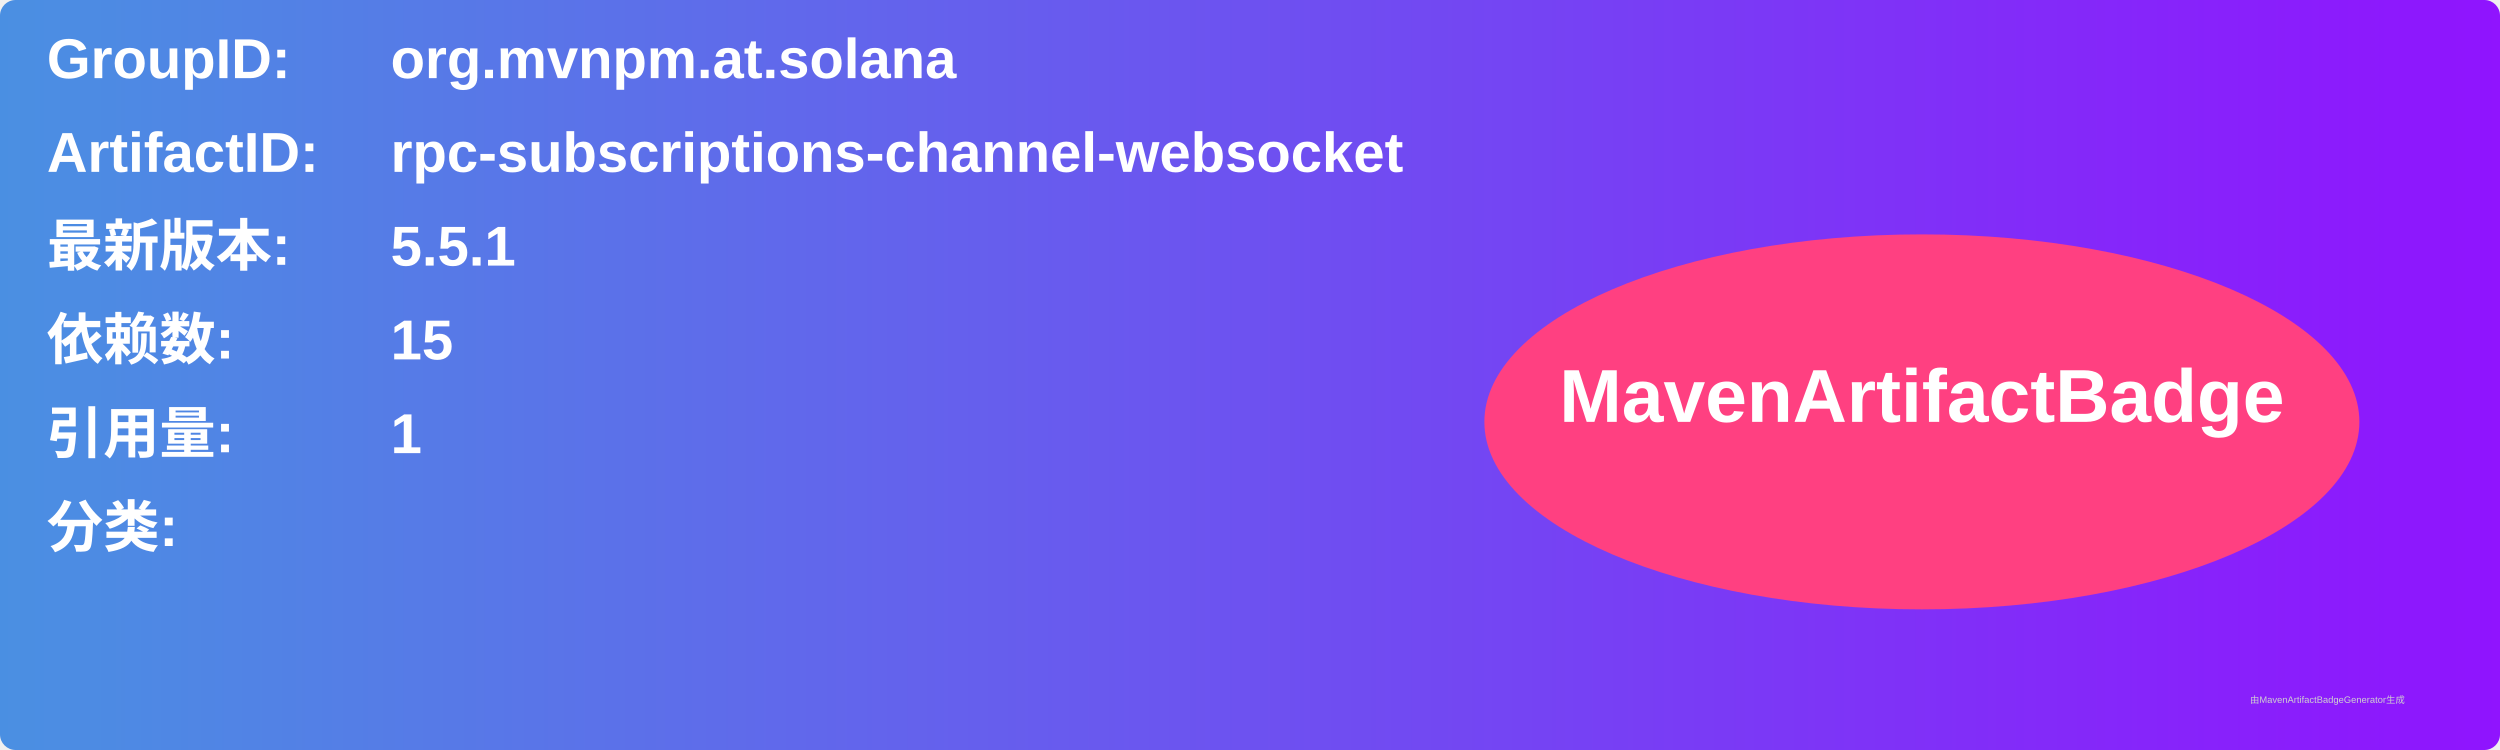
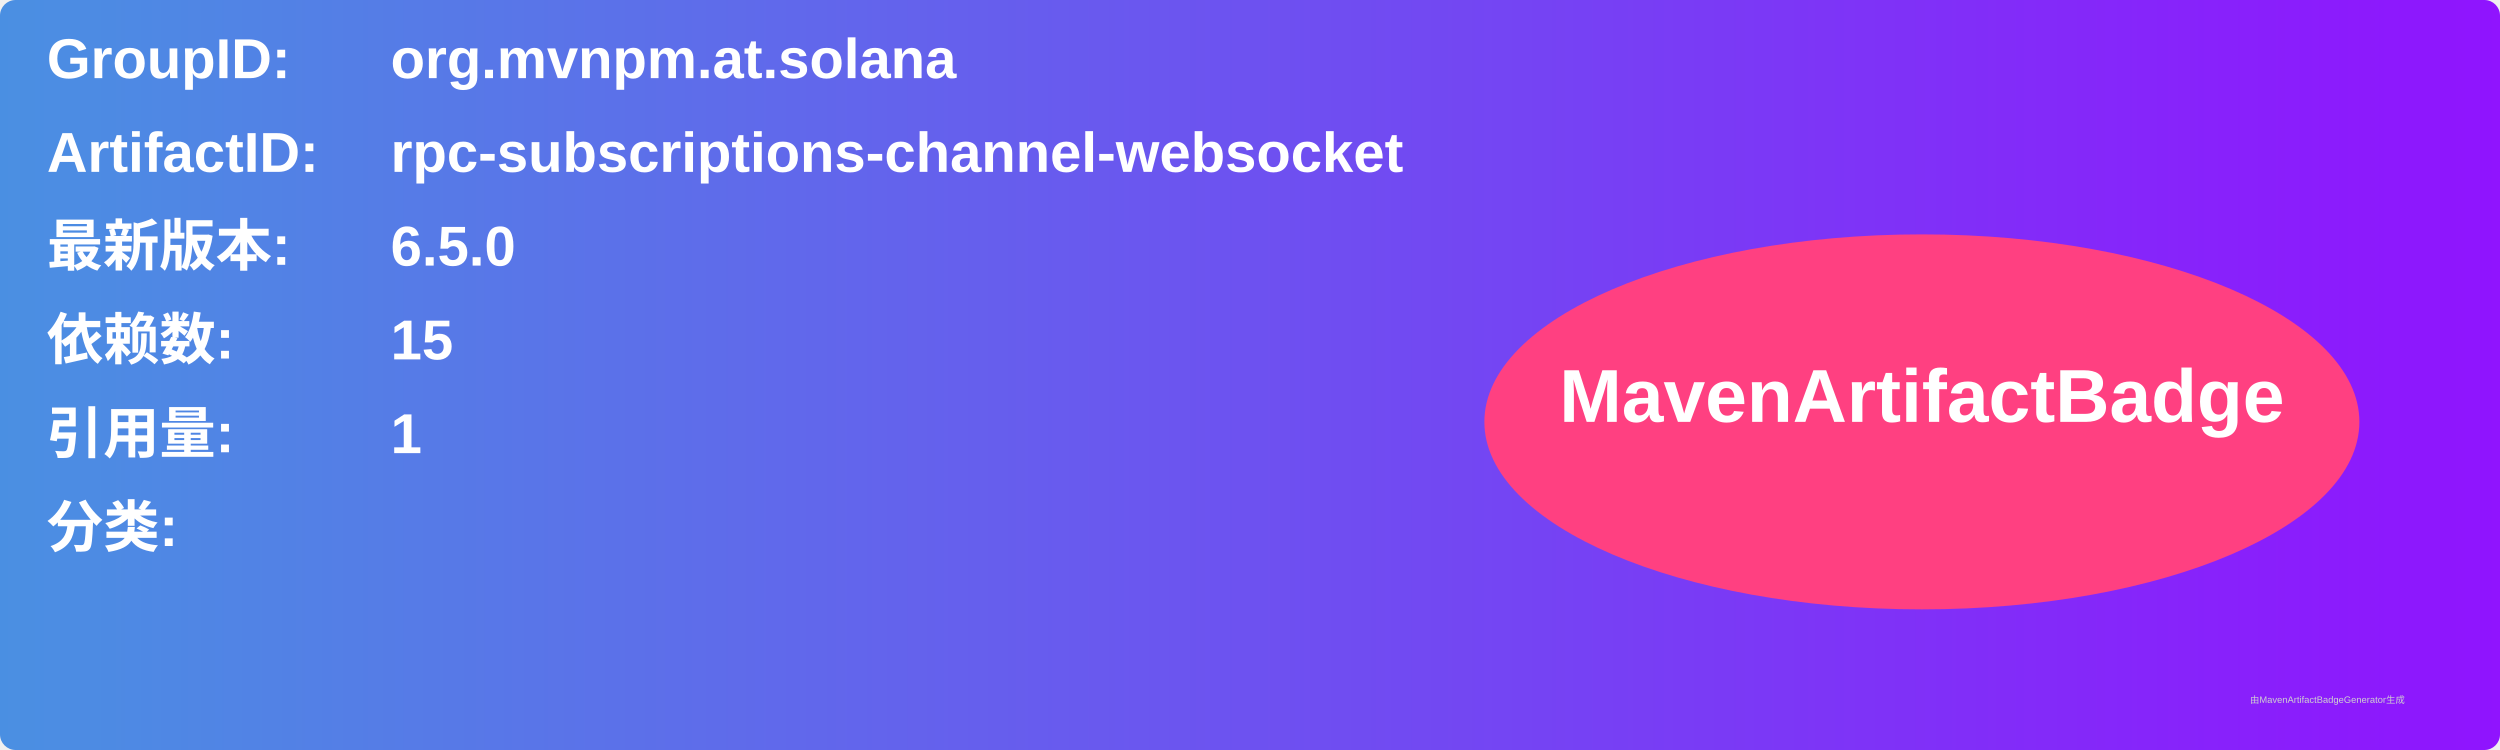
<svg xmlns="http://www.w3.org/2000/svg" width="800" height="240" viewBox="0 0 800 240">
  <linearGradient id="grad" x1="0%" y1="0%" x2="100%" y2="0%">
    <stop offset="0%" stop-color="#4a90e2" />
    <stop offset="100%" stop-color="#9013fe" />
  </linearGradient>
  <rect width="100%" height="100%" rx="5" ry="5" fill="url(#grad)" />
  <g transform="translate(15, 15)">
    <text x="0" y="10" font-family="Arial" font-size="18" fill="white" font-weight="bold" width="260">GroupID:</text>
    <text x="110" y="10" font-family="Arial" font-size="18" fill="white" font-weight="bold" width="460">org.mvnpm.at.solana</text>
    <text x="0" y="40" font-family="Arial" font-size="18" fill="white" font-weight="bold" width="260">ArtifactID:</text>
    <text x="110" y="40" font-family="Arial" font-size="18" fill="white" font-weight="bold" width="460">rpc-subscriptions-channel-websocket</text>
    <text x="0" y="70" font-family="Arial" font-size="18" fill="white" font-weight="bold">最新版本:</text>
    <text x="110" y="70" font-family="Arial" font-size="18" fill="white" font-weight="bold">
-       <tspan font-weight="bold">5.5.1</tspan>
+       <tspan font-weight="bold">6.5.0</tspan>
    </text>
    <text x="0" y="100" font-family="Arial" font-size="18" fill="white" font-weight="bold">依赖数: </text>
    <text x="110" y="100" font-family="Arial" font-size="18" fill="white">
      <tspan font-weight="bold">15</tspan>
    </text>
    <text x="0" y="130" font-family="Arial" font-size="18" fill="white" font-weight="bold">引用量: </text>
    <text x="110" y="130" font-family="Arial" font-size="18" fill="white">
      <tspan font-weight="bold">1</tspan>
    </text>
    <text x="0" y="160" font-family="Arial" font-size="18" fill="white" font-weight="bold">分类:</text>
    <text x="10" y="190" font-family="Arial" font-size="10" fill="white">
      <tspan font-weight="bold" />
    </text>
    <ellipse cx="600" cy="120" rx="140" ry="60" fill="#ff4081" />
    <text x="600" y="120" text-anchor="middle" font-family="Arial" font-size="24" fill="white" font-weight="bold">MavenArtifactBadge</text>
  </g>
  <text x="720" y="225" font-family="Arial" font-size="3" fill="#d0d0d0">由MavenArtifactBadgeGenerator生成</text>
</svg>
